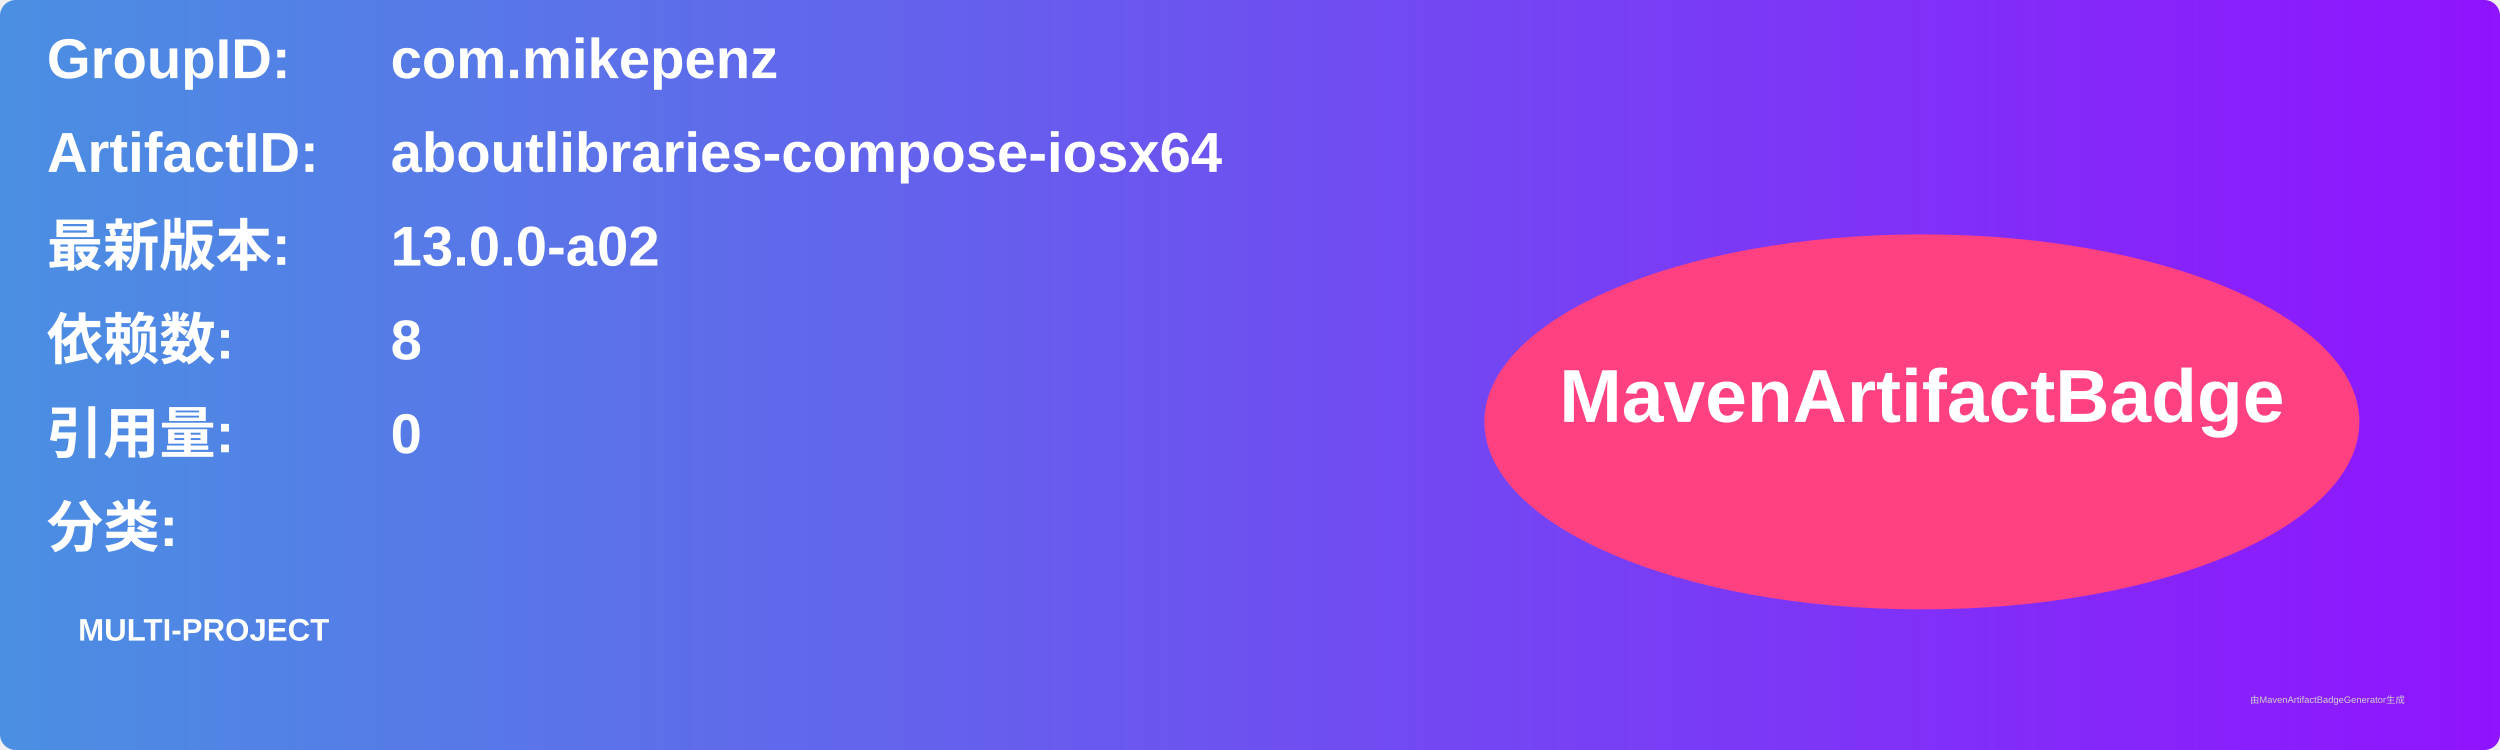
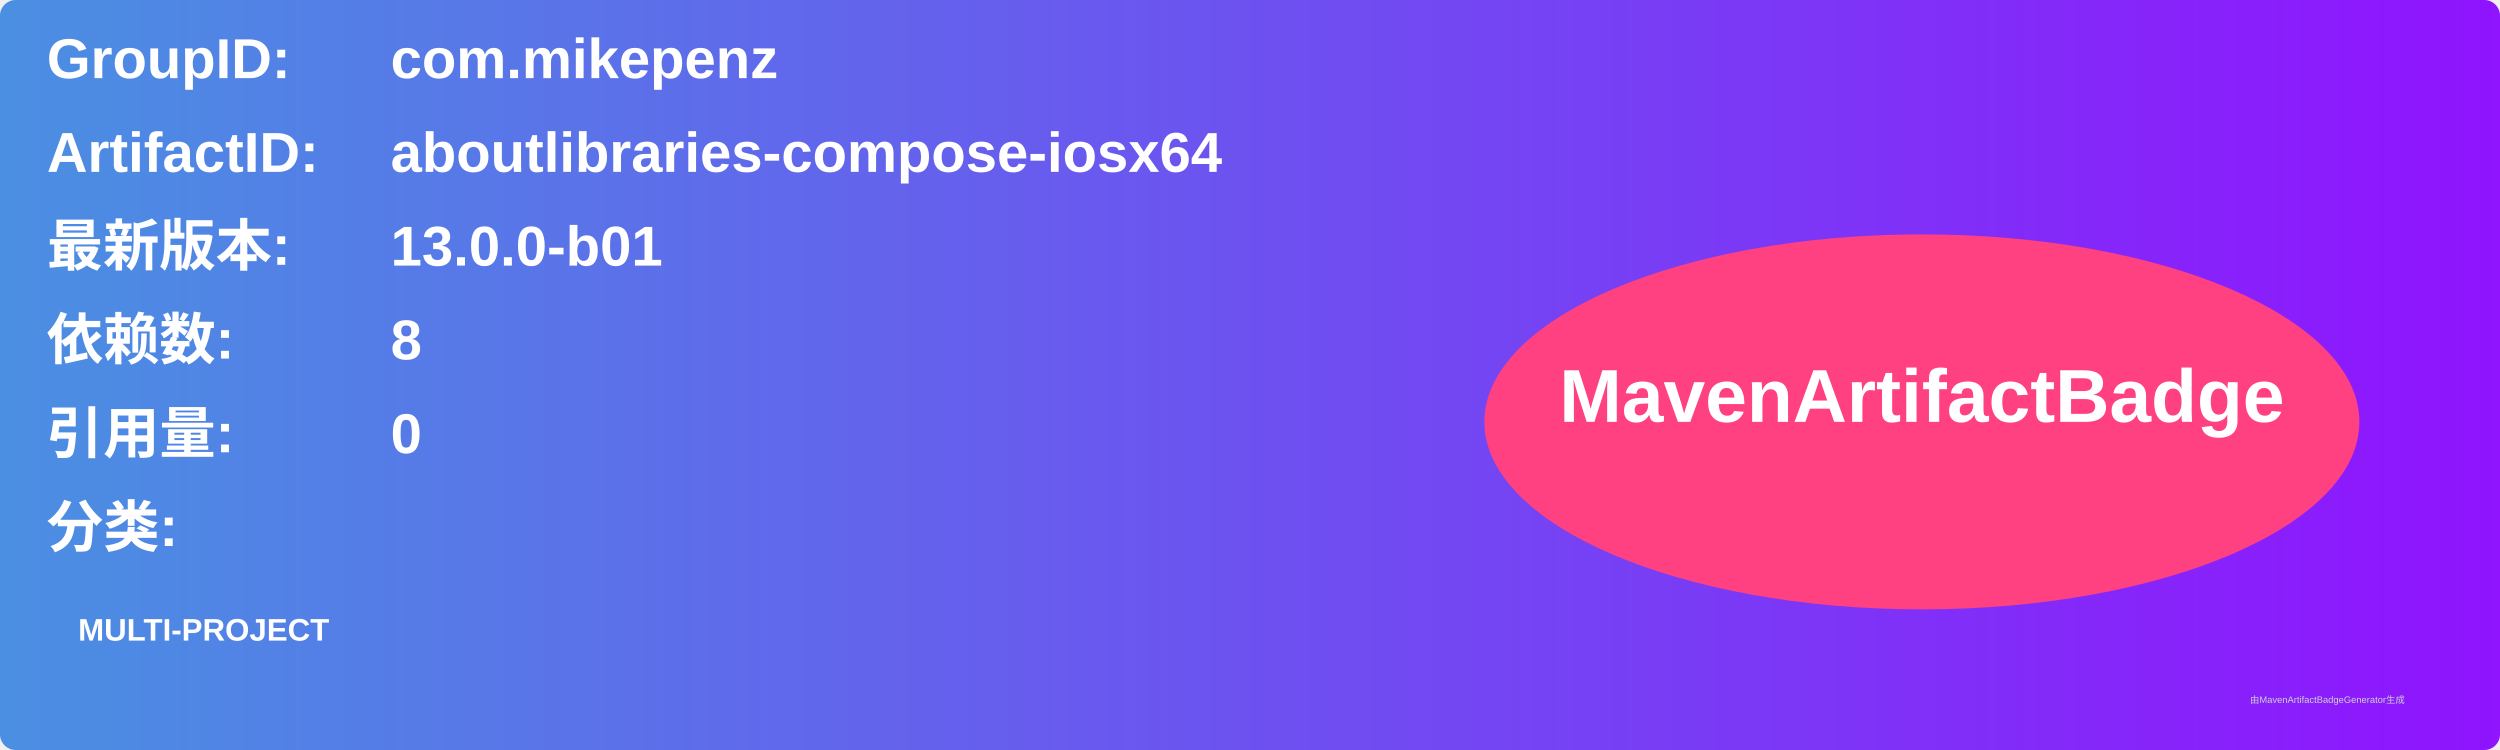
<svg xmlns="http://www.w3.org/2000/svg" width="800" height="240" viewBox="0 0 800 240">
  <linearGradient id="grad" x1="0%" y1="0%" x2="100%" y2="0%">
    <stop offset="0%" stop-color="#4a90e2" />
    <stop offset="100%" stop-color="#9013fe" />
  </linearGradient>
  <rect width="100%" height="100%" rx="5" ry="5" fill="url(#grad)" />
  <g transform="translate(15, 15)">
    <text x="0" y="10" font-family="Arial" font-size="18" fill="white" font-weight="bold" width="260">GroupID:</text>
    <text x="110" y="10" font-family="Arial" font-size="18" fill="white" font-weight="bold" width="460">com.mikepenz</text>
    <text x="0" y="40" font-family="Arial" font-size="18" fill="white" font-weight="bold" width="260">ArtifactID:</text>
    <text x="110" y="40" font-family="Arial" font-size="18" fill="white" font-weight="bold" width="460">aboutlibraries-compose-iosx64</text>
    <text x="0" y="70" font-family="Arial" font-size="18" fill="white" font-weight="bold">最新版本:</text>
    <text x="110" y="70" font-family="Arial" font-size="18" fill="white" font-weight="bold">
-       <tspan font-weight="bold">13.0.0-a02</tspan>
+       <tspan font-weight="bold">13.0.0-b01</tspan>
    </text>
    <text x="0" y="100" font-family="Arial" font-size="18" fill="white" font-weight="bold">依赖数: </text>
    <text x="110" y="100" font-family="Arial" font-size="18" fill="white">
      <tspan font-weight="bold">8</tspan>
    </text>
    <text x="0" y="130" font-family="Arial" font-size="18" fill="white" font-weight="bold">引用量: </text>
    <text x="110" y="130" font-family="Arial" font-size="18" fill="white">
      <tspan font-weight="bold">0</tspan>
    </text>
    <text x="0" y="160" font-family="Arial" font-size="18" fill="white" font-weight="bold">分类:</text>
    <text x="10" y="190" font-family="Arial" font-size="10" fill="white">
      <tspan font-weight="bold">MULTI-PROJECT</tspan>
    </text>
    <ellipse cx="600" cy="120" rx="140" ry="60" fill="#ff4081" />
    <text x="600" y="120" text-anchor="middle" font-family="Arial" font-size="24" fill="white" font-weight="bold">MavenArtifactBadge</text>
  </g>
  <text x="720" y="225" font-family="Arial" font-size="3" fill="#d0d0d0">由MavenArtifactBadgeGenerator生成</text>
</svg>
